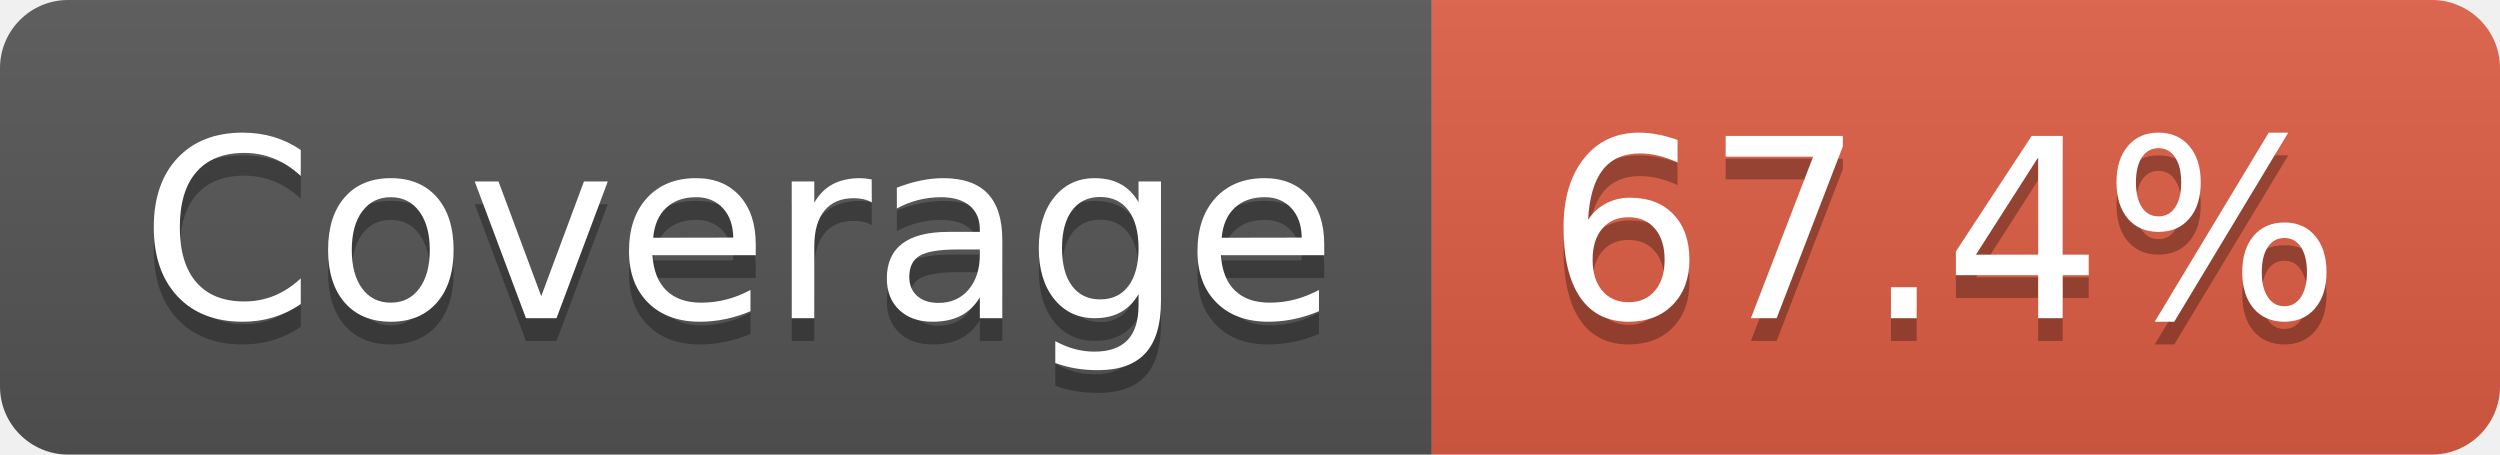
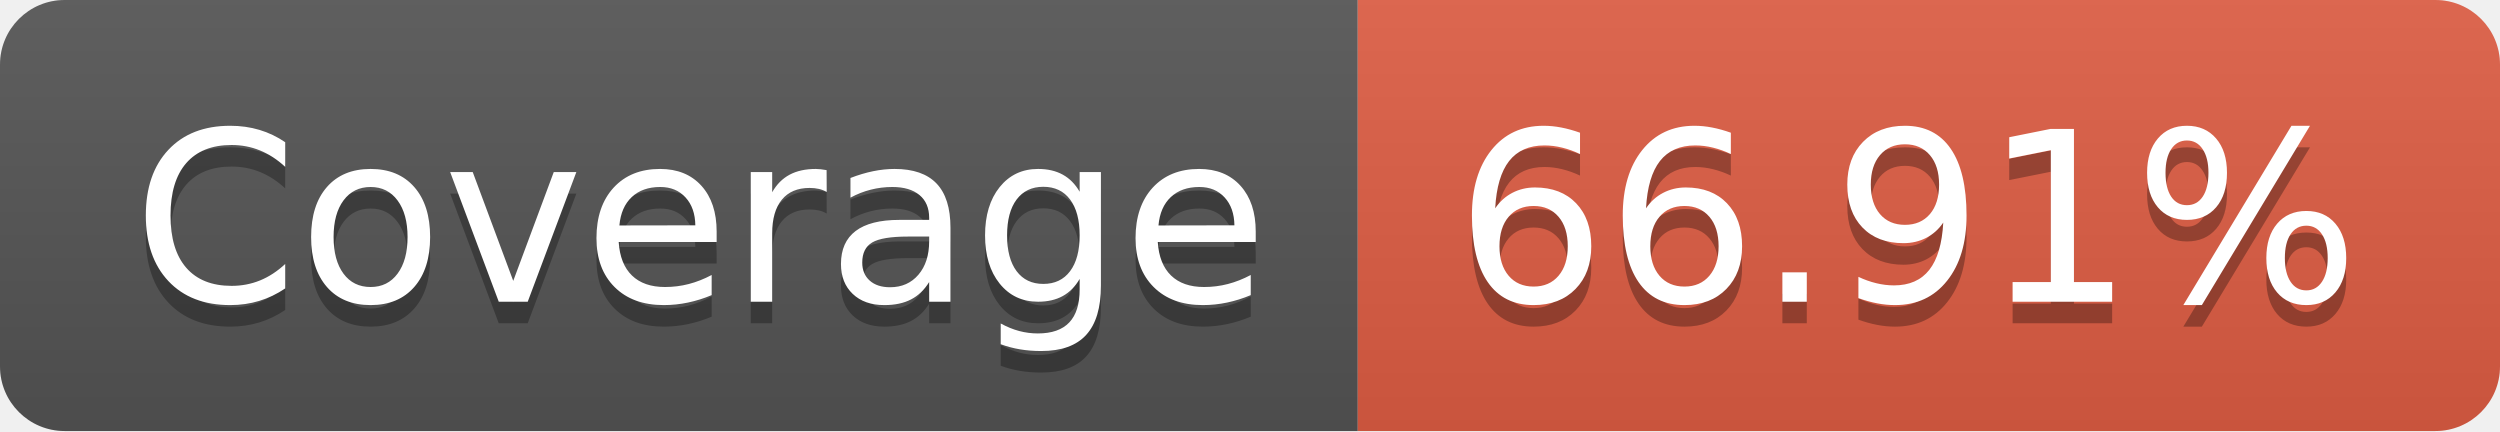
- <svg xmlns="http://www.w3.org/2000/svg" width="110" height="20" role="img" aria-label="Coverage: 67.4%">
+ <svg xmlns="http://www.w3.org/2000/svg" width="116" height="20" role="img" aria-label="Coverage: 66.91%">
  <linearGradient id="s" x2="0" y2="100%">
    <stop offset="0" stop-color="#bbb" stop-opacity=".1" />
    <stop offset="1" stop-opacity=".1" />
  </linearGradient>
  <clipPath id="r">
-     <rect width="110" height="20" rx="3" fill="#fff" />
+     <rect width="116" height="20" rx="3" fill="#fff" />
  </clipPath>
  <g clip-path="url(#r)">
    <rect width="63" height="20" fill="#555" />
-     <rect x="63" width="47" height="20" fill="#e05d44" />
-     <rect width="110" height="20" fill="url(#s)" />
+     <rect x="63" width="53" height="20" fill="#e05d44" />
+     <rect width="116" height="20" fill="url(#s)" />
  </g>
  <g fill="#fff" text-anchor="middle" font-family="Verdana,Geneva,DejaVu Sans,sans-serif" text-rendering="geometricPrecision" font-size="110">
    <text aria-hidden="true" x="325" y="150" fill="#010101" fill-opacity=".3" transform="scale(.1)" textLength="530">Coverage</text>
    <text x="325" y="140" transform="scale(.1)" fill="#fff" textLength="530">Coverage</text>
-     <text aria-hidden="true" x="855" y="150" fill="#010101" fill-opacity=".3" transform="scale(.1)" textLength="370">67.4%</text>
-     <text x="855" y="140" transform="scale(.1)" fill="#fff" textLength="370">67.4%</text>
+     <text aria-hidden="true" x="885" y="150" fill="#010101" fill-opacity=".3" transform="scale(.1)" textLength="430">66.91%</text>
+     <text x="885" y="140" transform="scale(.1)" fill="#fff" textLength="430">66.91%</text>
  </g>
</svg>
